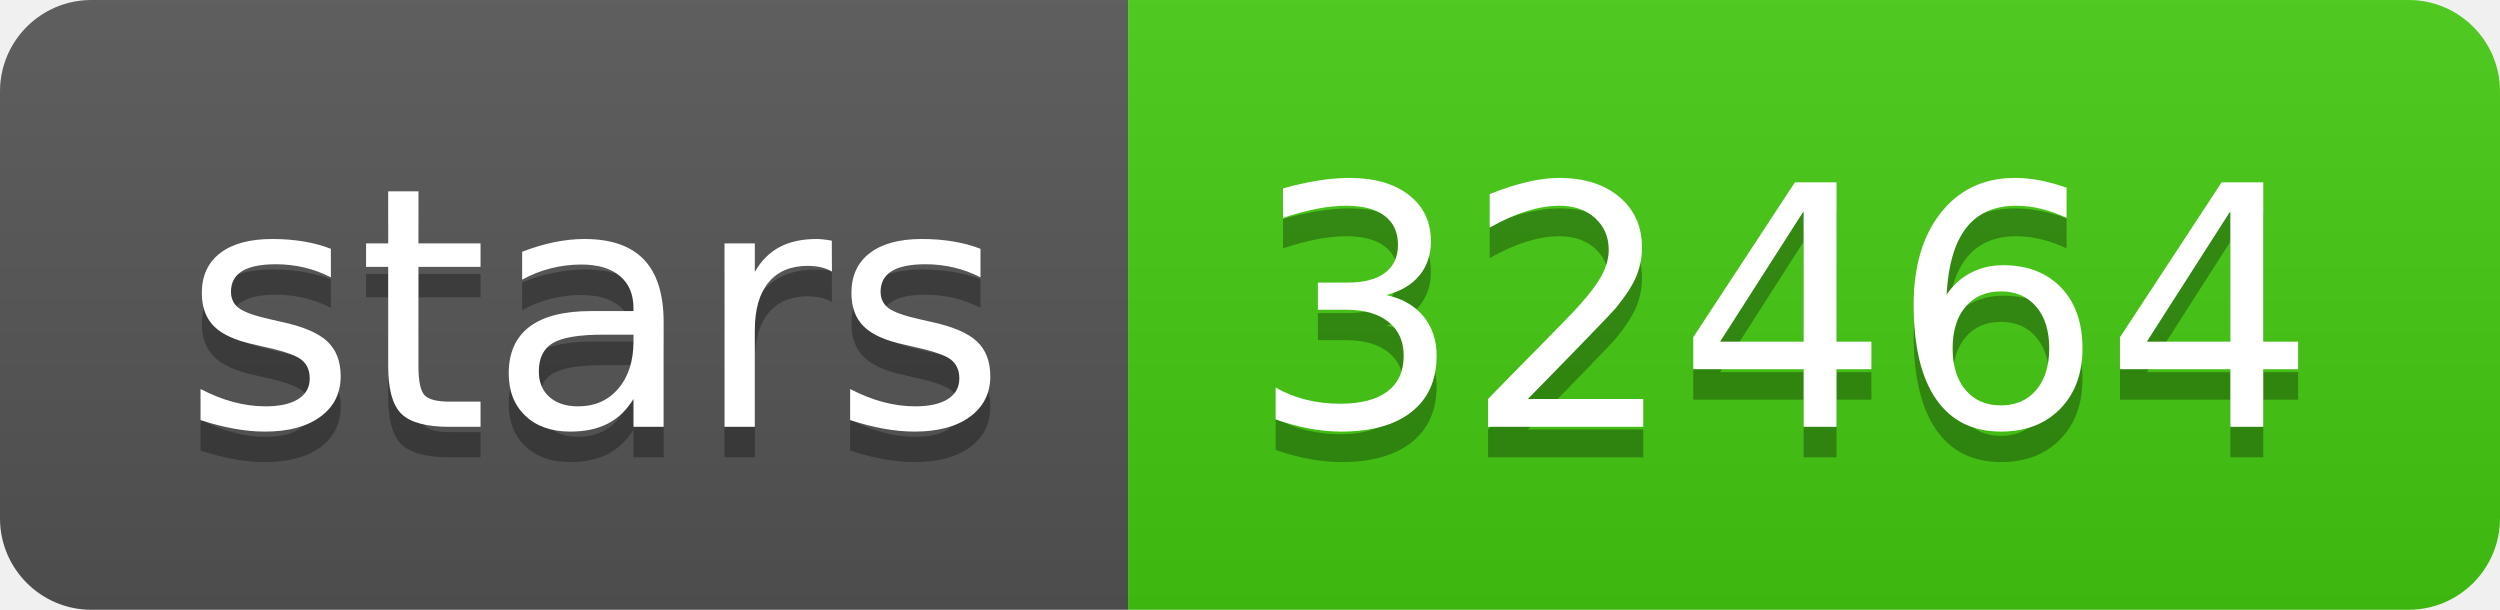
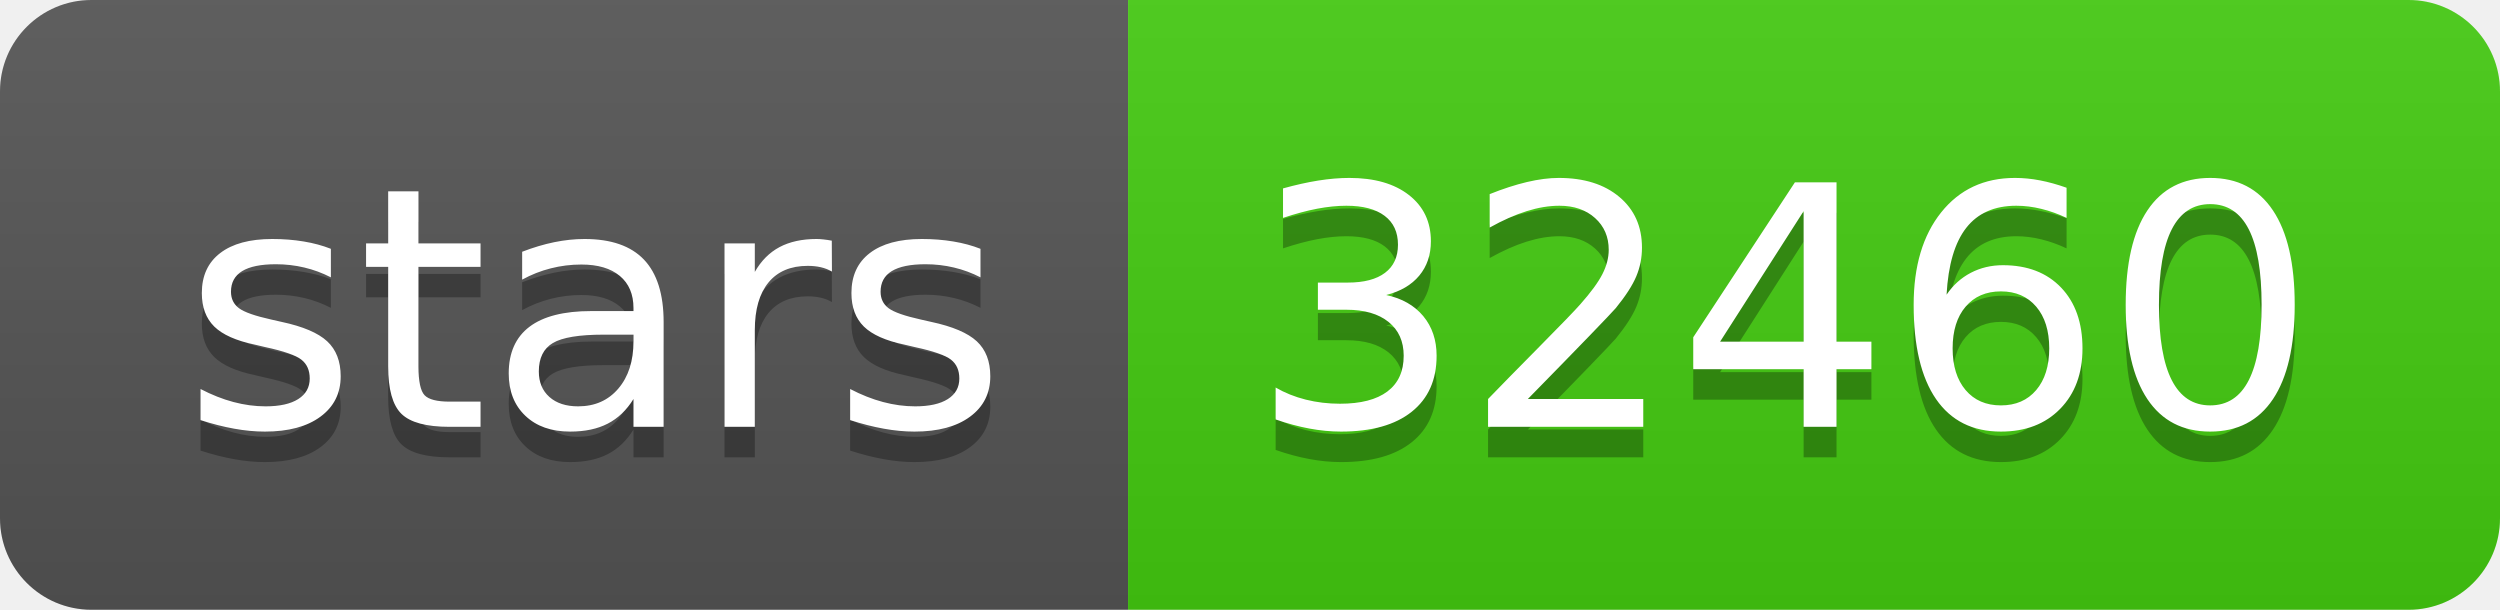
- <svg xmlns="http://www.w3.org/2000/svg" width="82" height="20" role="img" aria-label="stars: 32464">
+ <svg xmlns="http://www.w3.org/2000/svg" width="82" height="20" role="img" aria-label="stars: 32460">
  <linearGradient id="s" x2="0" y2="100%">
    <stop offset="0" stop-color="#bbb" stop-opacity=".1" />
    <stop offset="1" stop-opacity=".1" />
  </linearGradient>
  <clipPath id="r">
    <rect width="82" height="20" rx="3" fill="#fff" />
  </clipPath>
  <g clip-path="url(#r)">
    <rect width="37" height="20" fill="#555" />
    <rect x="37" width="45" height="20" fill="#4c1" />
    <rect width="82" height="20" fill="url(#s)" />
  </g>
  <g fill="#fff" text-anchor="middle" font-family="Verdana,Geneva,DejaVu Sans,sans-serif" text-rendering="geometricPrecision" font-size="110">
    <text aria-hidden="true" x="195" y="150" fill="#010101" fill-opacity=".3" transform="scale(.1)" textLength="270">stars</text>
    <text x="195" y="140" transform="scale(.1)" fill="#fff" textLength="270">stars</text>
-     <text aria-hidden="true" x="585" y="150" fill="#010101" fill-opacity=".3" transform="scale(.1)" textLength="350">32464</text>
-     <text x="585" y="140" transform="scale(.1)" fill="#fff" textLength="350">32464</text>
+     <text aria-hidden="true" x="585" y="150" fill="#010101" fill-opacity=".3" transform="scale(.1)" textLength="350">32460</text>
+     <text x="585" y="140" transform="scale(.1)" fill="#fff" textLength="350">32460</text>
  </g>
</svg>
